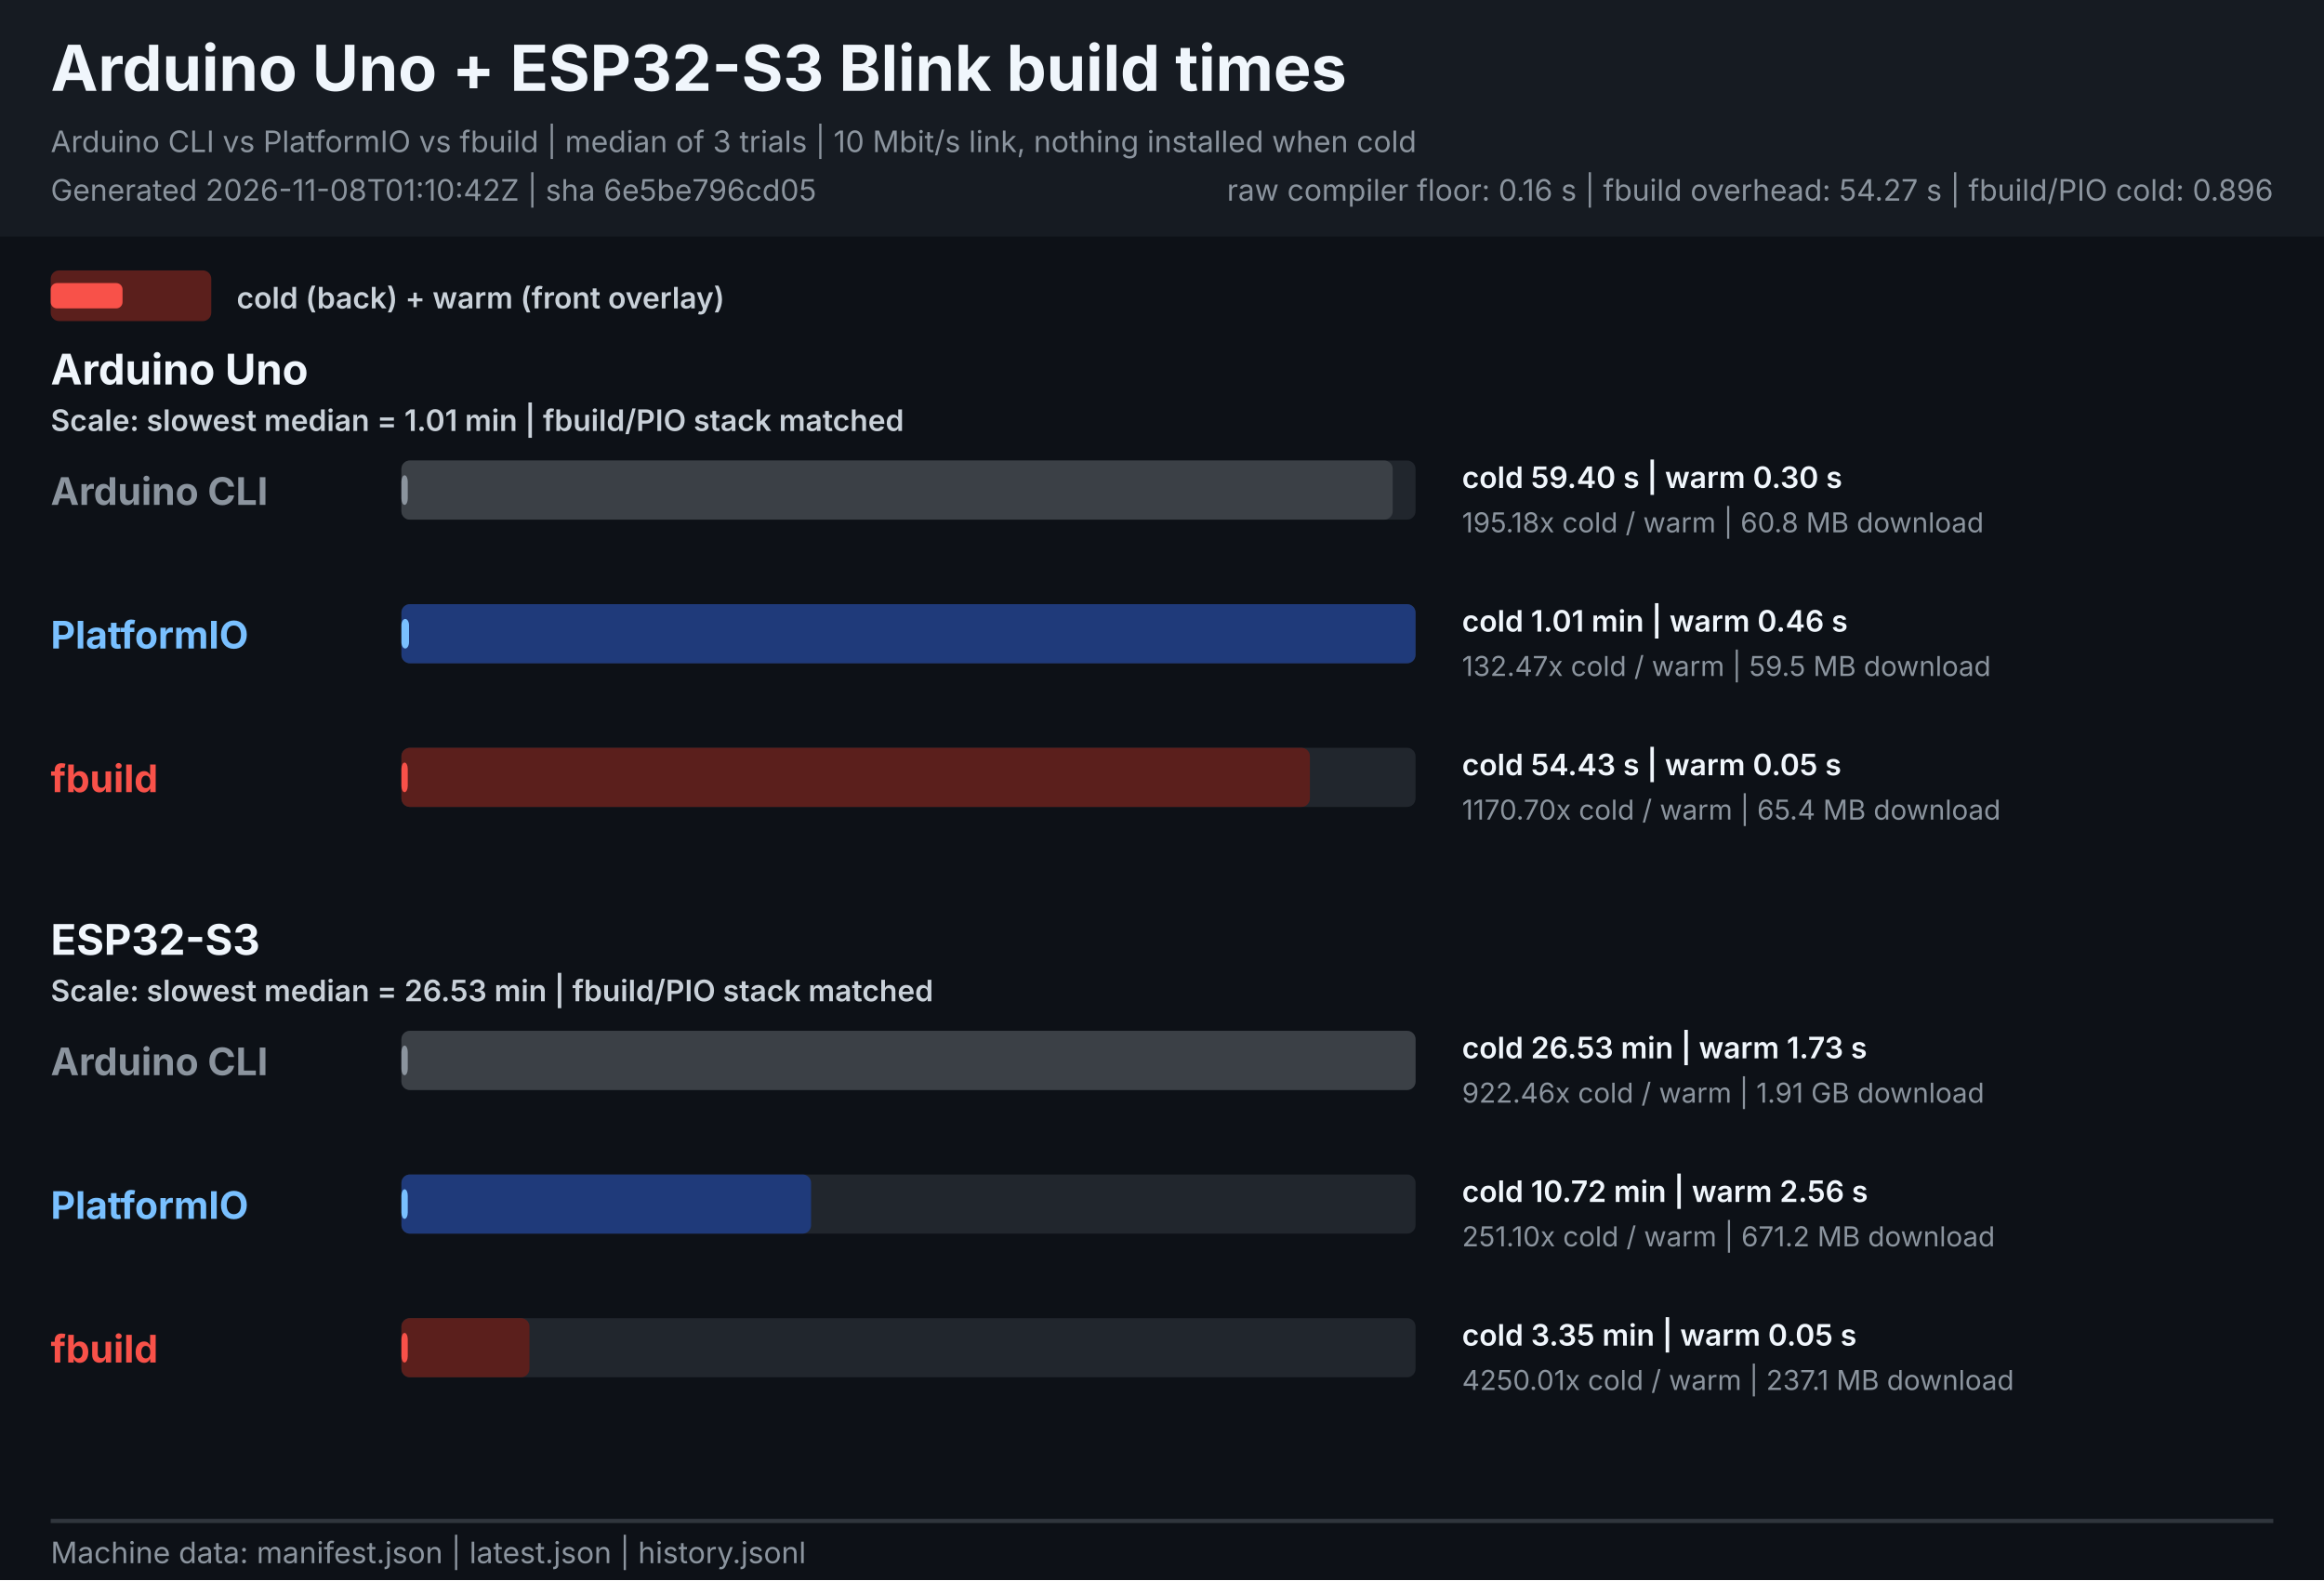
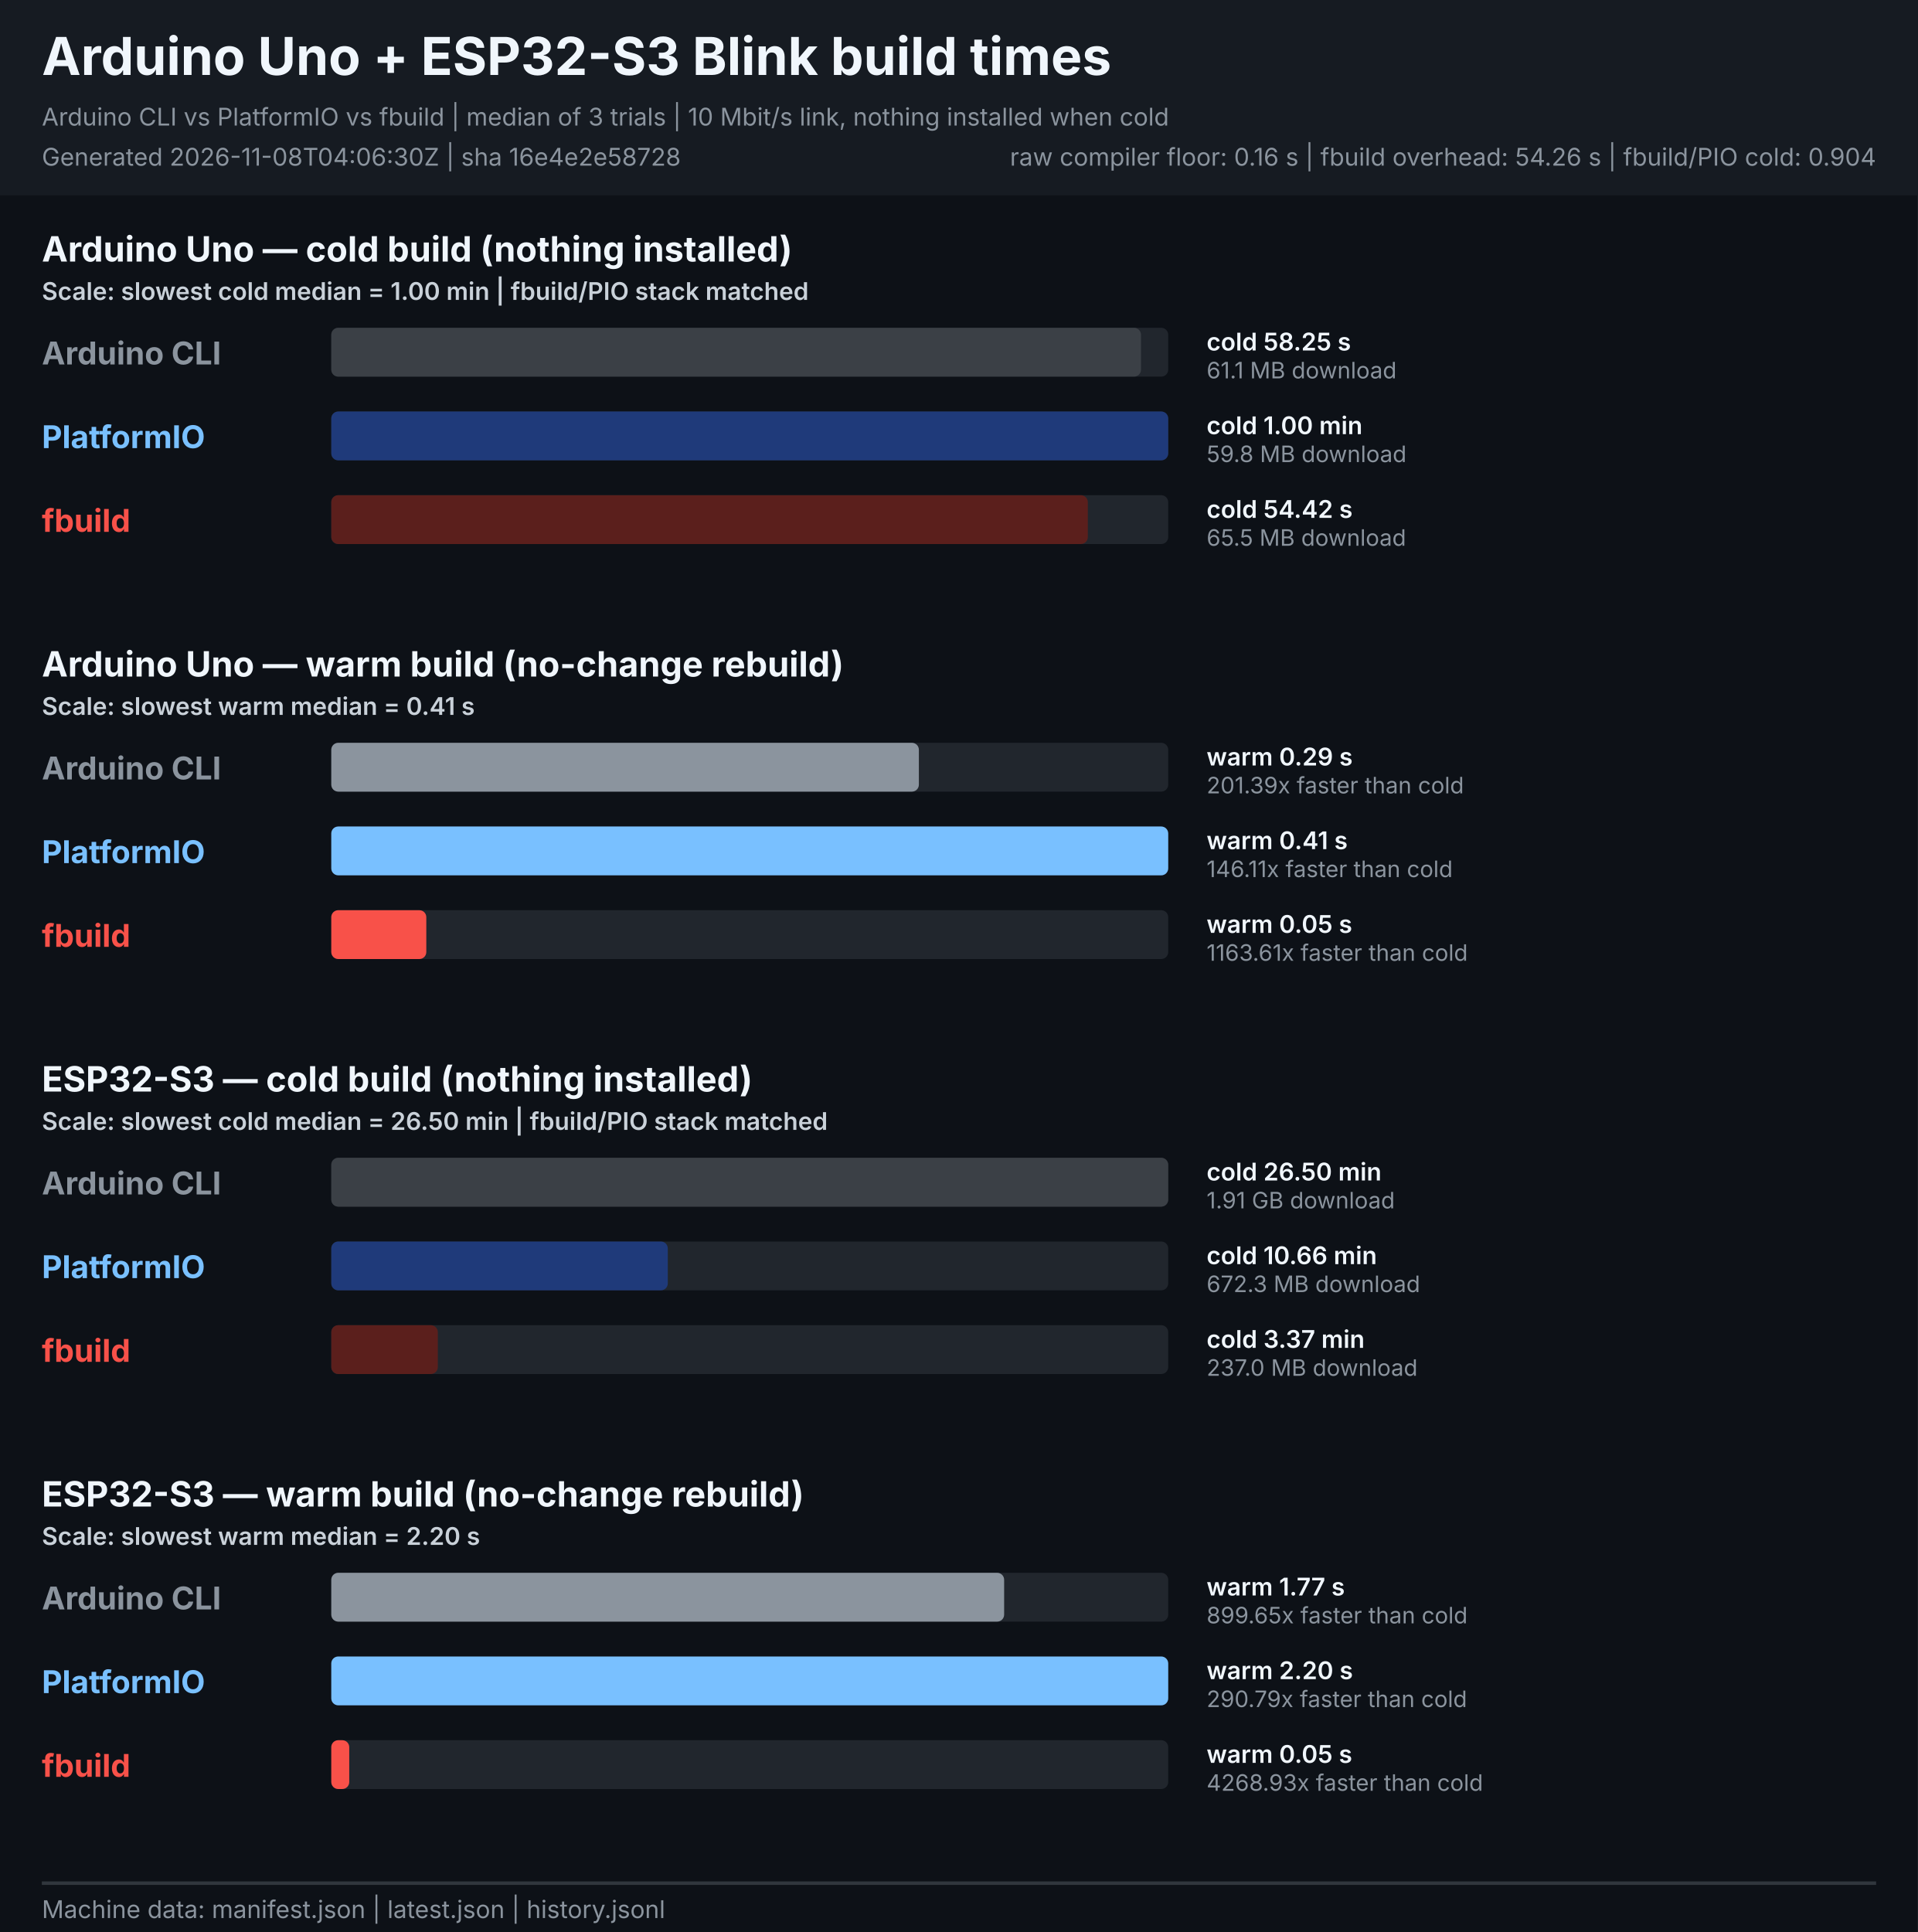
- <svg xmlns="http://www.w3.org/2000/svg" width="1100" height="748" viewBox="0 0 1100 748" role="img" aria-labelledby="title description">
+ <svg xmlns="http://www.w3.org/2000/svg" width="1100" height="1108" viewBox="0 0 1100 1108" role="img" aria-labelledby="title description">
  <style>
    text { font-family: -apple-system, BlinkMacSystemFont, "Segoe UI", sans-serif; }
    .heading { font-size: 30px; font-weight: 700; fill: #f0f6fc; }
    .meta { font-size: 14px; fill: #8b949e; }
    .legend { font-size: 14px; font-weight: 600; fill: #c9d1d9; }
    .board { font-size: 20px; font-weight: 700; fill: #f0f6fc; }
    .tool { font-size: 18px; font-weight: 700; }
    .value { font-size: 14px; font-weight: 600; fill: #f0f6fc; }
    .speed { font-size: 13px; fill: #8b949e; }
  </style>
-   <rect width="1100" height="748" fill="#0d1117" />
+   <rect width="1100" height="1108" fill="#0d1117" />
  <rect width="1100" height="112" fill="#161b22" />
  <text x="24" y="43" class="heading">Arduino Uno + ESP32-S3 Blink build times</text>
  <text x="24" y="72" class="meta">Arduino CLI vs PlatformIO vs fbuild | median of 3 trials | 10 Mbit/s link, nothing installed when cold</text>
-   <text x="24" y="95" class="meta">Generated 2026-11-08T01:10:42Z | sha 6e5be796cd05</text>
-   <text x="1076" y="95" text-anchor="end" class="meta">raw compiler floor: 0.16 s | fbuild overhead: 54.27 s | fbuild/PIO cold: 0.896</text>
-   <rect x="24" y="128" width="76" height="24" rx="4" fill="#5b1f1c" />
-   <rect x="24" y="134" width="34" height="12" rx="3" fill="#f85149" />
-   <text x="112" y="146" class="legend">cold (back) + warm (front overlay)</text>
-   <g role="group" aria-labelledby="uno-title">
-     <text id="uno-title" x="24" y="182" class="board">Arduino Uno</text>
-     <text x="24" y="204" class="legend">Scale: slowest median = 1.01 min | fbuild/PIO stack matched</text>
-     <g>
-       <text x="24" y="239.0" class="tool" fill="#8b949e">Arduino CLI</text>
-       <rect x="190.0" y="218.0" width="480.0" height="28" rx="4" fill="#21262d" />
-       <rect x="190.0" y="218.0" width="469.2" height="28" rx="4" fill="#3b4046">
+   <text x="24" y="95" class="meta">Generated 2026-11-08T04:06:30Z | sha 16e4e2e58728</text>
+   <text x="1076" y="95" text-anchor="end" class="meta">raw compiler floor: 0.16 s | fbuild overhead: 54.26 s | fbuild/PIO cold: 0.904</text>
+   <g role="group" aria-labelledby="uno-cold-title">
+     <text id="uno-cold-title" x="24" y="150.0" class="board">Arduino Uno — cold build (nothing installed)</text>
+     <text x="24" y="172.0" class="legend">Scale: slowest cold median = 1.00 min | fbuild/PIO stack matched</text>
+     <text x="24" y="209.0" class="tool" fill="#8b949e">Arduino CLI</text>
+     <rect x="190.0" y="188.0" width="480.0" height="28" rx="4" fill="#21262d" />
+     <rect x="190.0" y="188.0" width="464.4" height="28" rx="4" fill="#3b4046">
      </rect>
-       <rect x="190.0" y="225.0" width="3.0" height="14" rx="3" fill="#8b949e">
+     <text x="692" y="201.0" class="value">cold 58.25 s</text>
+     <text x="692" y="217.0" class="speed">61.1 MB download</text>
+     <text x="24" y="257.0" class="tool" fill="#79c0ff">PlatformIO</text>
+     <rect x="190.0" y="236.0" width="480.0" height="28" rx="4" fill="#21262d" />
+     <rect x="190.0" y="236.0" width="480.0" height="28" rx="4" fill="#1f3a7a">
      </rect>
-       <text x="692" y="231.0" class="value">cold 59.40 s  |  warm 0.30 s</text>
-       <text x="692" y="252.0" class="speed">195.18x cold / warm  |  60.8 MB download</text>
-     </g>
-     <g>
-       <text x="24" y="307.0" class="tool" fill="#79c0ff">PlatformIO</text>
-       <rect x="190.0" y="286.0" width="480.0" height="28" rx="4" fill="#21262d" />
-       <rect x="190.0" y="286.0" width="480.0" height="28" rx="4" fill="#1f3a7a">
+     <text x="692" y="249.0" class="value">cold 1.00 min</text>
+     <text x="692" y="265.0" class="speed">59.8 MB download</text>
+     <text x="24" y="305.0" class="tool" fill="#f85149">fbuild</text>
+     <rect x="190.0" y="284.0" width="480.0" height="28" rx="4" fill="#21262d" />
+     <rect x="190.0" y="284.0" width="433.9" height="28" rx="4" fill="#5b1f1c">
      </rect>
-       <rect x="190.0" y="293.0" width="3.6" height="14" rx="3" fill="#79c0ff">
+     <text x="692" y="297.0" class="value">cold 54.42 s</text>
+     <text x="692" y="313.0" class="speed">65.5 MB download</text>
+   </g>
+   <g role="group" aria-labelledby="uno-warm-title">
+     <text id="uno-warm-title" x="24" y="388.0" class="board">Arduino Uno — warm build (no-change rebuild)</text>
+     <text x="24" y="410.0" class="legend">Scale: slowest warm median = 0.41 s</text>
+     <text x="24" y="447.0" class="tool" fill="#8b949e">Arduino CLI</text>
+     <rect x="190.0" y="426.0" width="480.0" height="28" rx="4" fill="#21262d" />
+     <rect x="190.0" y="426.0" width="337.0" height="28" rx="4" fill="#8b949e">
      </rect>
-       <text x="692" y="299.0" class="value">cold 1.01 min  |  warm 0.46 s</text>
-       <text x="692" y="320.0" class="speed">132.47x cold / warm  |  59.5 MB download</text>
-     </g>
-     <g>
-       <text x="24" y="375.0" class="tool" fill="#f85149">fbuild</text>
-       <rect x="190.0" y="354.0" width="480.0" height="28" rx="4" fill="#21262d" />
-       <rect x="190.0" y="354.0" width="430.0" height="28" rx="4" fill="#5b1f1c">
+     <text x="692" y="439.0" class="value">warm 0.29 s</text>
+     <text x="692" y="455.0" class="speed">201.39x faster than cold</text>
+     <text x="24" y="495.0" class="tool" fill="#79c0ff">PlatformIO</text>
+     <rect x="190.0" y="474.0" width="480.0" height="28" rx="4" fill="#21262d" />
+     <rect x="190.0" y="474.0" width="480.0" height="28" rx="4" fill="#79c0ff">
      </rect>
-       <rect x="190.0" y="361.0" width="3.0" height="14" rx="3" fill="#f85149">
+     <text x="692" y="487.0" class="value">warm 0.41 s</text>
+     <text x="692" y="503.0" class="speed">146.11x faster than cold</text>
+     <text x="24" y="543.0" class="tool" fill="#f85149">fbuild</text>
+     <rect x="190.0" y="522.0" width="480.0" height="28" rx="4" fill="#21262d" />
+     <rect x="190.0" y="522.0" width="54.5" height="28" rx="4" fill="#f85149">
      </rect>
-       <text x="692" y="367.0" class="value">cold 54.43 s  |  warm 0.05 s</text>
-       <text x="692" y="388.0" class="speed">1170.70x cold / warm  |  65.4 MB download</text>
-     </g>
+     <text x="692" y="535.0" class="value">warm 0.05 s</text>
+     <text x="692" y="551.0" class="speed">1163.61x faster than cold</text>
  </g>
-   <g role="group" aria-labelledby="esp32s3-title">
-     <text id="esp32s3-title" x="24" y="452" class="board">ESP32-S3</text>
-     <text x="24" y="474" class="legend">Scale: slowest median = 26.53 min | fbuild/PIO stack matched</text>
-     <g>
-       <text x="24" y="509.0" class="tool" fill="#8b949e">Arduino CLI</text>
-       <rect x="190.0" y="488.0" width="480.0" height="28" rx="4" fill="#21262d" />
-       <rect x="190.0" y="488.0" width="480.0" height="28" rx="4" fill="#3b4046">
+   <g role="group" aria-labelledby="esp32s3-cold-title">
+     <text id="esp32s3-cold-title" x="24" y="626.0" class="board">ESP32-S3 — cold build (nothing installed)</text>
+     <text x="24" y="648.0" class="legend">Scale: slowest cold median = 26.50 min | fbuild/PIO stack matched</text>
+     <text x="24" y="685.0" class="tool" fill="#8b949e">Arduino CLI</text>
+     <rect x="190.0" y="664.0" width="480.0" height="28" rx="4" fill="#21262d" />
+     <rect x="190.0" y="664.0" width="480.0" height="28" rx="4" fill="#3b4046">
      </rect>
-       <rect x="190.0" y="495.0" width="3.0" height="14" rx="3" fill="#8b949e">
+     <text x="692" y="677.0" class="value">cold 26.50 min</text>
+     <text x="692" y="693.0" class="speed">1.91 GB download</text>
+     <text x="24" y="733.0" class="tool" fill="#79c0ff">PlatformIO</text>
+     <rect x="190.0" y="712.0" width="480.0" height="28" rx="4" fill="#21262d" />
+     <rect x="190.0" y="712.0" width="193.0" height="28" rx="4" fill="#1f3a7a">
      </rect>
-       <text x="692" y="501.0" class="value">cold 26.53 min  |  warm 1.73 s</text>
-       <text x="692" y="522.0" class="speed">922.46x cold / warm  |  1.91 GB download</text>
-     </g>
-     <g>
-       <text x="24" y="577.0" class="tool" fill="#79c0ff">PlatformIO</text>
-       <rect x="190.0" y="556.0" width="480.0" height="28" rx="4" fill="#21262d" />
-       <rect x="190.0" y="556.0" width="193.9" height="28" rx="4" fill="#1f3a7a">
+     <text x="692" y="725.0" class="value">cold 10.66 min</text>
+     <text x="692" y="741.0" class="speed">672.3 MB download</text>
+     <text x="24" y="781.0" class="tool" fill="#f85149">fbuild</text>
+     <rect x="190.0" y="760.0" width="480.0" height="28" rx="4" fill="#21262d" />
+     <rect x="190.0" y="760.0" width="61.1" height="28" rx="4" fill="#5b1f1c">
      </rect>
-       <rect x="190.0" y="563.0" width="3.0" height="14" rx="3" fill="#79c0ff">
+     <text x="692" y="773.0" class="value">cold 3.37 min</text>
+     <text x="692" y="789.0" class="speed">237.0 MB download</text>
+   </g>
+   <g role="group" aria-labelledby="esp32s3-warm-title">
+     <text id="esp32s3-warm-title" x="24" y="864.0" class="board">ESP32-S3 — warm build (no-change rebuild)</text>
+     <text x="24" y="886.0" class="legend">Scale: slowest warm median = 2.20 s</text>
+     <text x="24" y="923.0" class="tool" fill="#8b949e">Arduino CLI</text>
+     <rect x="190.0" y="902.0" width="480.0" height="28" rx="4" fill="#21262d" />
+     <rect x="190.0" y="902.0" width="385.9" height="28" rx="4" fill="#8b949e">
      </rect>
-       <text x="692" y="569.0" class="value">cold 10.72 min  |  warm 2.56 s</text>
-       <text x="692" y="590.0" class="speed">251.10x cold / warm  |  671.2 MB download</text>
-     </g>
-     <g>
-       <text x="24" y="645.0" class="tool" fill="#f85149">fbuild</text>
-       <rect x="190.0" y="624.0" width="480.0" height="28" rx="4" fill="#21262d" />
-       <rect x="190.0" y="624.0" width="60.6" height="28" rx="4" fill="#5b1f1c">
+     <text x="692" y="915.0" class="value">warm 1.77 s</text>
+     <text x="692" y="931.0" class="speed">899.65x faster than cold</text>
+     <text x="24" y="971.0" class="tool" fill="#79c0ff">PlatformIO</text>
+     <rect x="190.0" y="950.0" width="480.0" height="28" rx="4" fill="#21262d" />
+     <rect x="190.0" y="950.0" width="480.0" height="28" rx="4" fill="#79c0ff">
      </rect>
-       <rect x="190.0" y="631.0" width="3.0" height="14" rx="3" fill="#f85149">
+     <text x="692" y="963.0" class="value">warm 2.20 s</text>
+     <text x="692" y="979.0" class="speed">290.79x faster than cold</text>
+     <text x="24" y="1019.0" class="tool" fill="#f85149">fbuild</text>
+     <rect x="190.0" y="998.0" width="480.0" height="28" rx="4" fill="#21262d" />
+     <rect x="190.0" y="998.0" width="10.3" height="28" rx="4" fill="#f85149">
      </rect>
-       <text x="692" y="637.0" class="value">cold 3.35 min  |  warm 0.05 s</text>
-       <text x="692" y="658.0" class="speed">4250.01x cold / warm  |  237.1 MB download</text>
-     </g>
+     <text x="692" y="1011.0" class="value">warm 0.05 s</text>
+     <text x="692" y="1027.0" class="speed">4268.93x faster than cold</text>
  </g>
-   <line x1="24" y1="720" x2="1076" y2="720" stroke="#30363d" stroke-width="2" />
-   <text x="24" y="740" class="meta">Machine data: manifest.json | latest.json | history.jsonl</text>
+   <line x1="24" y1="1080" x2="1076" y2="1080" stroke="#30363d" stroke-width="2" />
+   <text x="24" y="1100" class="meta">Machine data: manifest.json | latest.json | history.jsonl</text>
</svg>
